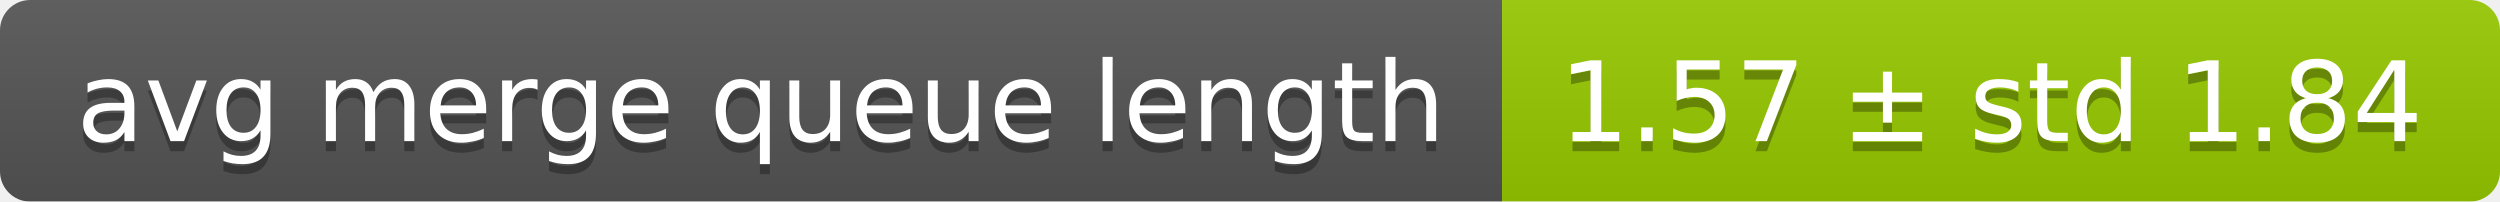
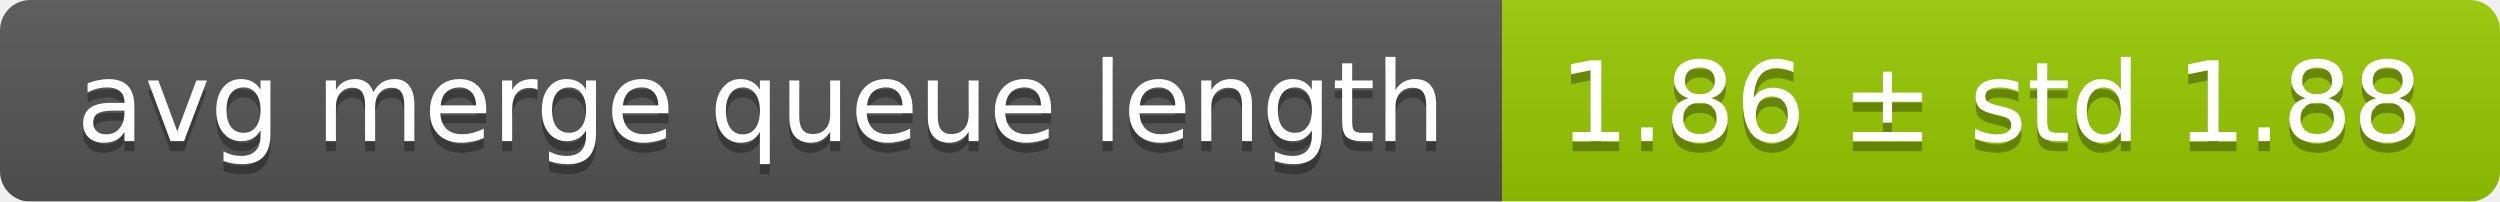
<svg xmlns="http://www.w3.org/2000/svg" width="248" height="20">
  <linearGradient id="smooth" x2="0" y2="100%">
    <stop offset="0" stop-color="#bbb" stop-opacity=".1" />
    <stop offset="1" stop-opacity=".1" />
  </linearGradient>
  <mask id="round">
    <rect width="248" height="20" rx="3" fill="#fff" />
  </mask>
  <g mask="url(#round)">
    <rect width="149" height="20" fill="#555" />
    <rect x="149" width="99" height="20" fill="#97ca00" />
    <rect width="248" height="20" fill="url(#smooth)" />
  </g>
  <g fill="#fff" text-anchor="middle" font-family="DejaVu Sans,Verdana,Geneva,sans-serif" font-size="11">
    <text x="75.5" y="15" fill="#010101" fill-opacity=".3">avg merge queue length</text>
    <text x="75.5" y="14">avg merge queue length</text>
-     <text x="197.5" y="15" fill="#010101" fill-opacity=".3">1.57 ± std 1.84</text>
-     <text x="197.5" y="14">1.57 ± std 1.84</text>
+     <text x="197.5" y="15" fill="#010101" fill-opacity=".3">1.86 ± std 1.88</text>
+     <text x="197.5" y="14">1.86 ± std 1.88</text>
  </g>
</svg>
